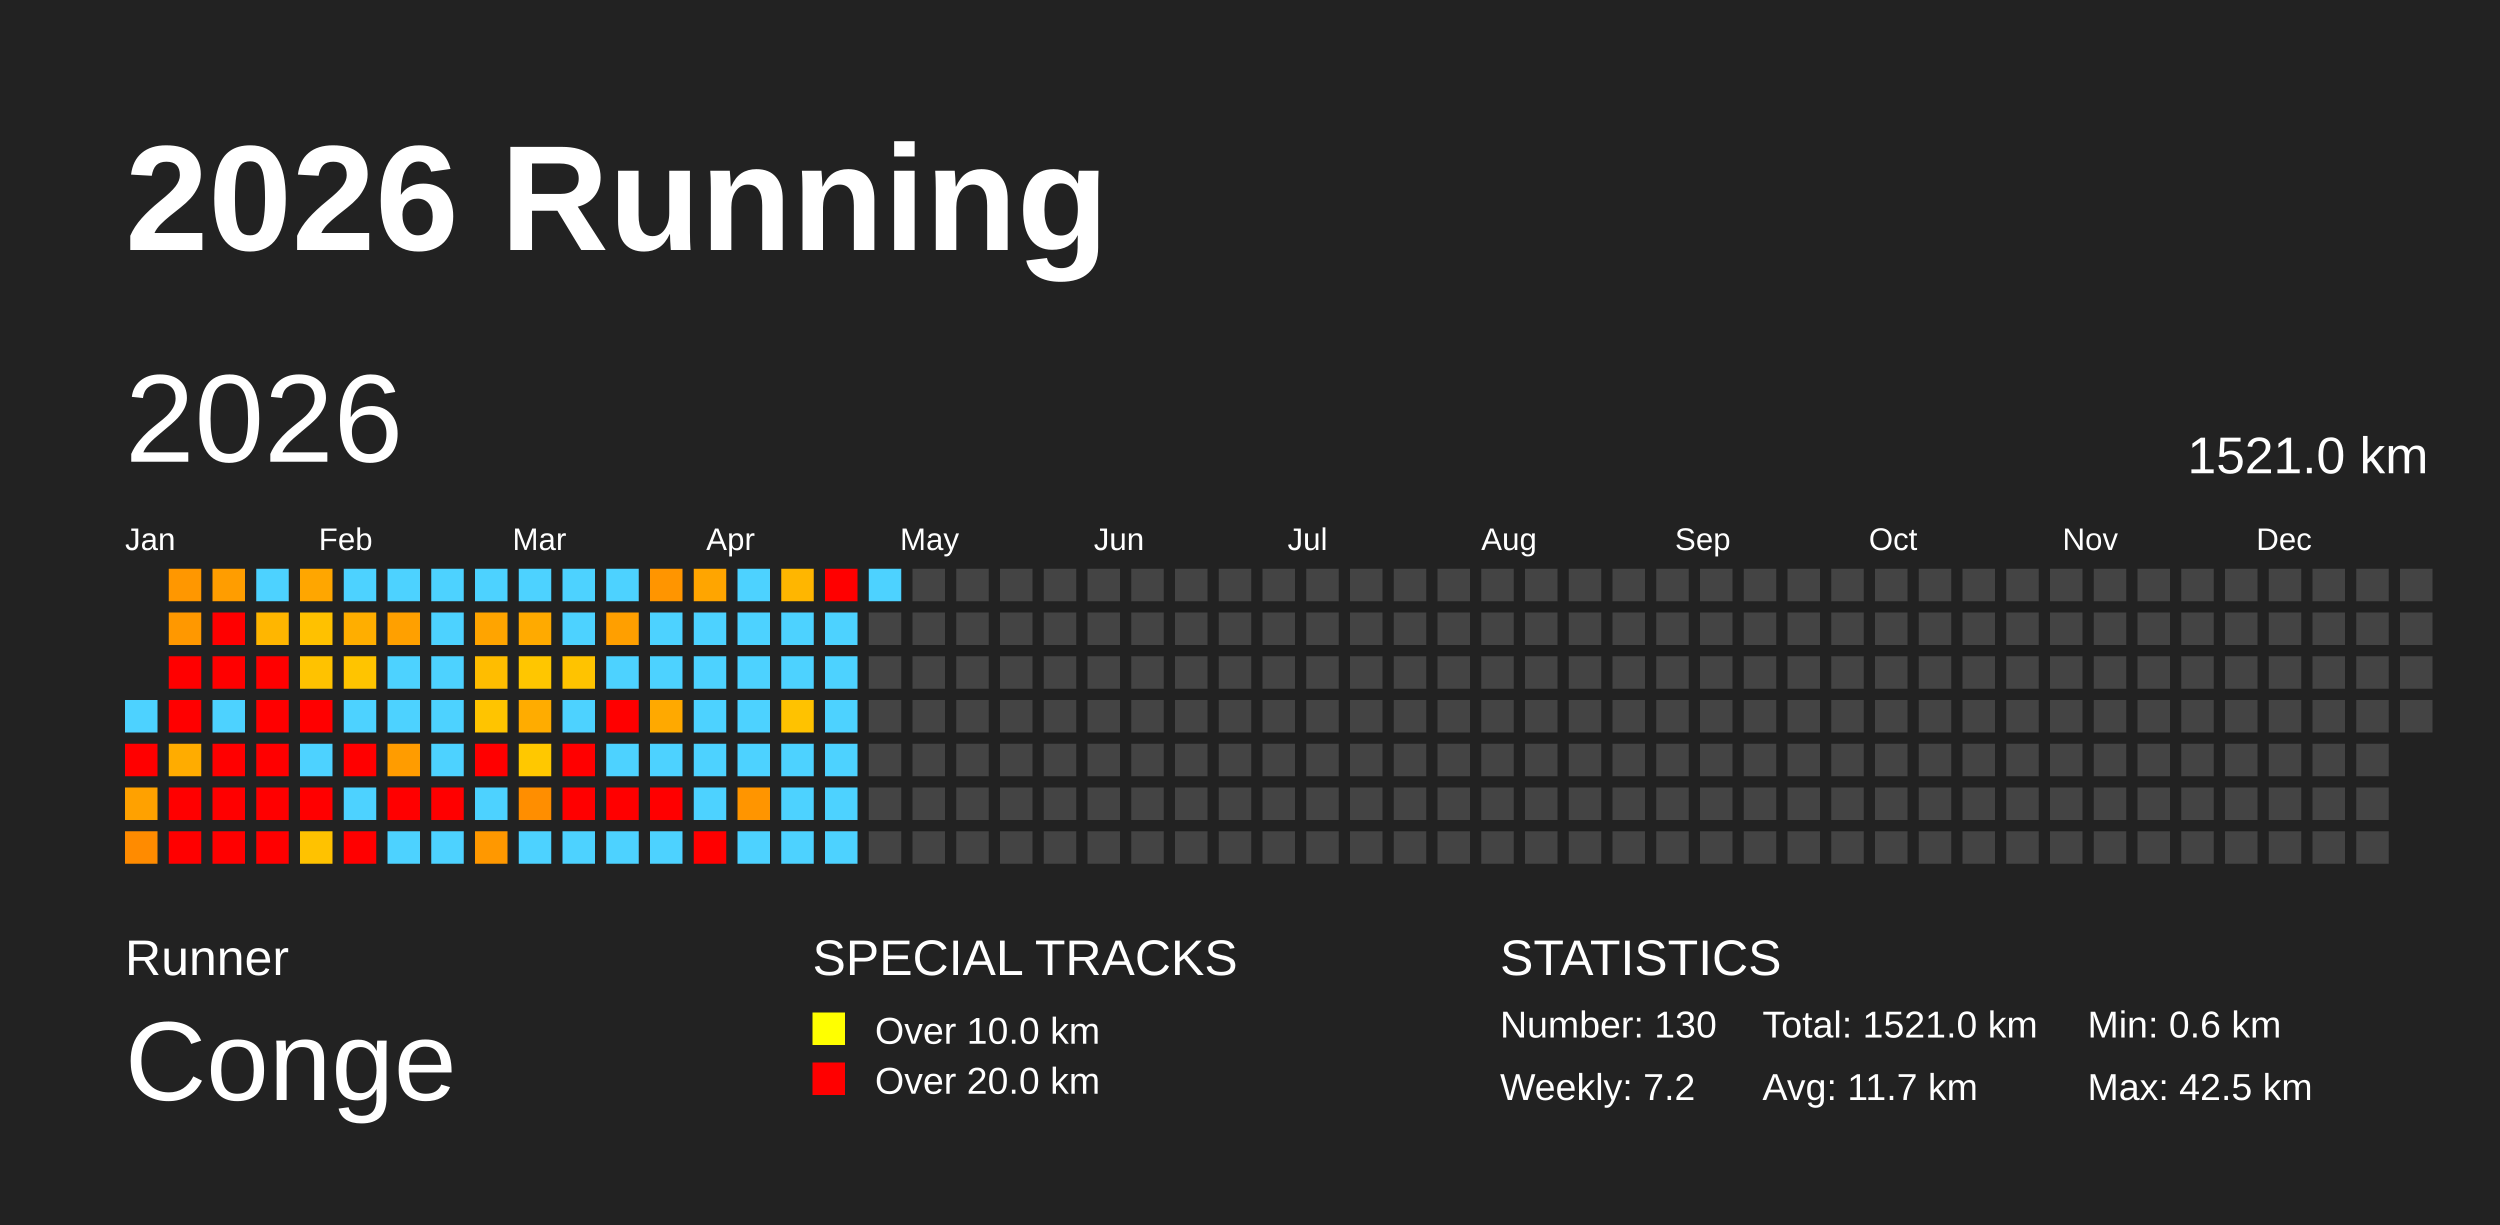
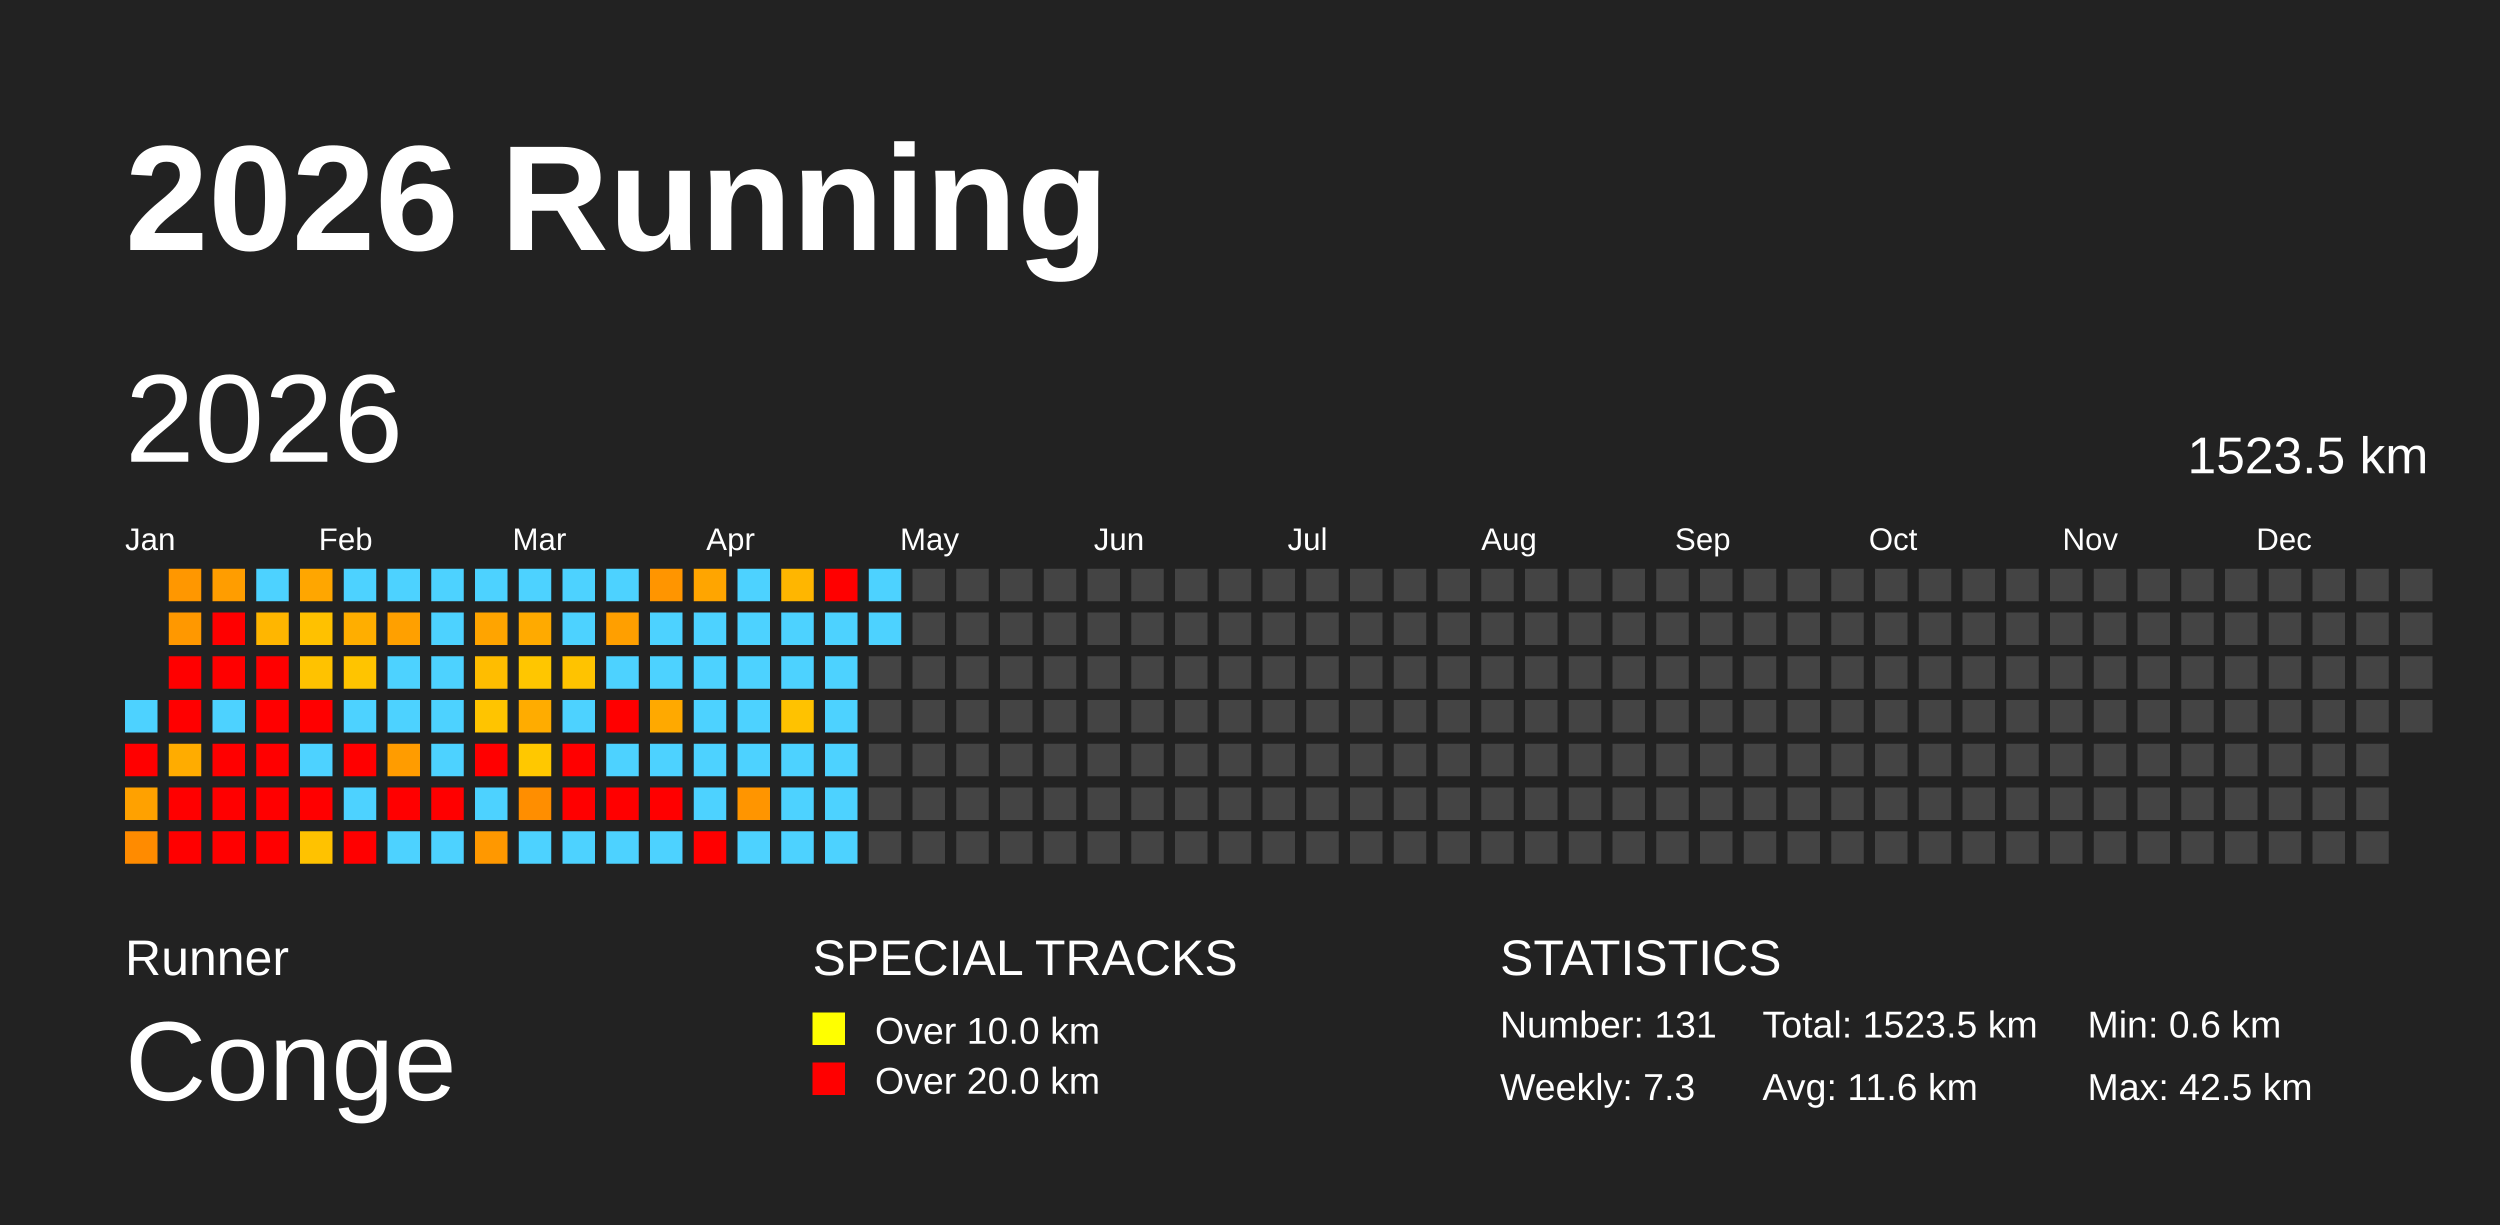
<svg xmlns="http://www.w3.org/2000/svg" baseProfile="full" height="98mm" version="1.1" viewBox="0,0,200,98" width="200mm">
  <defs />
  <rect fill="#222222" height="98" width="200" x="0" y="0" />
  <text fill="#FFFFFF" style="font-size:12px; font-family:Arial; font-weight:bold;" x="10" y="20">2026 Running</text>
  <text fill="#FFFFFF" style="font-size:4px; font-family:Arial" x="10" y="78">Runner</text>
  <text fill="#FFFFFF" style="font-size:9px; font-family:Arial" x="10" y="88">Conge</text>
  <text fill="#FFFFFF" style="font-size:4px; font-family:Arial" x="65" y="78">SPECIAL TRACKS</text>
  <rect fill="yellow" height="2.6" width="2.6" x="65" y="81" />
  <text fill="#FFFFFF" style="font-size:3px; font-family:Arial" x="70" y="83.5">Over 10.0 km</text>
  <rect fill="red" height="2.6" width="2.6" x="65" y="85" />
  <text fill="#FFFFFF" style="font-size:3px; font-family:Arial" x="70" y="87.5">Over 20.0 km</text>
  <text fill="#FFFFFF" style="font-size:4px; font-family:Arial" x="120" y="78">STATISTICS</text>
-   <text fill="#FFFFFF" style="font-size:3px; font-family:Arial" x="120" y="83">Number: 130</text>
-   <text fill="#FFFFFF" style="font-size:3px; font-family:Arial" x="120" y="88">Weekly: 7.2</text>
-   <text fill="#FFFFFF" style="font-size:3px; font-family:Arial" x="141" y="83">Total: 1521.0 km</text>
-   <text fill="#FFFFFF" style="font-size:3px; font-family:Arial" x="141" y="88">Avg: 11.7 km</text>
+   <text fill="#FFFFFF" style="font-size:3px; font-family:Arial" x="120" y="83">Number: 131</text>
+   <text fill="#FFFFFF" style="font-size:3px; font-family:Arial" x="120" y="88">Weekly: 7.3</text>
+   <text fill="#FFFFFF" style="font-size:3px; font-family:Arial" x="141" y="83">Total: 1523.5 km</text>
+   <text fill="#FFFFFF" style="font-size:3px; font-family:Arial" x="141" y="88">Avg: 11.6 km</text>
  <text fill="#FFFFFF" style="font-size:3px; font-family:Arial" x="167" y="83">Min: 0.6 km</text>
  <text fill="#FFFFFF" style="font-size:3px; font-family:Arial" x="167" y="88">Max: 42.5 km</text>
  <text dominant-baseline="hanging" fill="#FFFFFF" style="font-size:10.0px; font-family:Arial;" x="10" y="30">2026</text>
-   <text dominant-baseline="hanging" fill="#FFFFFF" style="font-size:4.125px; font-family:Arial;" x="175" y="35">1521.0 km</text>
+   <text dominant-baseline="hanging" fill="#FFFFFF" style="font-size:4.125px; font-family:Arial;" x="175" y="35">1523.5 km</text>
  <text fill="#FFFFFF" style="font-size:2.5px; font-family:Arial" x="10.0" y="44">Jan</text>
  <text fill="#FFFFFF" style="font-size:2.5px; font-family:Arial" x="25.5" y="44">Feb</text>
  <text fill="#FFFFFF" style="font-size:2.5px; font-family:Arial" x="41.0" y="44">Mar</text>
  <text fill="#FFFFFF" style="font-size:2.5px; font-family:Arial" x="56.5" y="44">Apr</text>
  <text fill="#FFFFFF" style="font-size:2.5px; font-family:Arial" x="72.0" y="44">May</text>
  <text fill="#FFFFFF" style="font-size:2.5px; font-family:Arial" x="87.5" y="44">Jun</text>
  <text fill="#FFFFFF" style="font-size:2.5px; font-family:Arial" x="103.0" y="44">Jul</text>
  <text fill="#FFFFFF" style="font-size:2.5px; font-family:Arial" x="118.5" y="44">Aug</text>
  <text fill="#FFFFFF" style="font-size:2.5px; font-family:Arial" x="134.0" y="44">Sep</text>
  <text fill="#FFFFFF" style="font-size:2.5px; font-family:Arial" x="149.5" y="44">Oct</text>
  <text fill="#FFFFFF" style="font-size:2.5px; font-family:Arial" x="165.0" y="44">Nov</text>
  <text fill="#FFFFFF" style="font-size:2.5px; font-family:Arial" x="180.5" y="44">Dec</text>
  <rect fill="#4dd2ff" height="2.6" width="2.6" x="10.0" y="56.0" />
  <rect fill="red" height="2.6" width="2.6" x="10.0" y="59.5" />
  <rect fill="#ffa100" height="2.6" width="2.6" x="10.0" y="63.0" />
  <rect fill="#ff8b00" height="2.6" width="2.6" x="10.0" y="66.5" />
  <rect fill="#ff9700" height="2.6" width="2.6" x="13.5" y="45.5" />
  <rect fill="#ff9800" height="2.6" width="2.6" x="13.5" y="49.0" />
  <rect fill="red" height="2.6" width="2.6" x="13.5" y="52.5" />
  <rect fill="red" height="2.6" width="2.6" x="13.5" y="56.0" />
  <rect fill="#ffac00" height="2.6" width="2.6" x="13.5" y="59.5" />
  <rect fill="red" height="2.6" width="2.6" x="13.5" y="63.0" />
  <rect fill="red" height="2.6" width="2.6" x="13.5" y="66.5" />
  <rect fill="#ff9d00" height="2.6" width="2.6" x="17.0" y="45.5" />
  <rect fill="red" height="2.6" width="2.6" x="17.0" y="49.0" />
  <rect fill="red" height="2.6" width="2.6" x="17.0" y="52.5" />
  <rect fill="#4dd2ff" height="2.6" width="2.6" x="17.0" y="56.0" />
  <rect fill="red" height="2.6" width="2.6" x="17.0" y="59.5" />
  <rect fill="red" height="2.6" width="2.6" x="17.0" y="63.0" />
  <rect fill="red" height="2.6" width="2.6" x="17.0" y="66.5" />
  <rect fill="#4dd2ff" height="2.6" width="2.6" x="20.5" y="45.5" />
  <rect fill="#ffb600" height="2.6" width="2.6" x="20.5" y="49.0" />
  <rect fill="red" height="2.6" width="2.6" x="20.5" y="52.5" />
  <rect fill="red" height="2.6" width="2.6" x="20.5" y="56.0" />
  <rect fill="red" height="2.6" width="2.6" x="20.5" y="59.5" />
  <rect fill="red" height="2.6" width="2.6" x="20.5" y="63.0" />
  <rect fill="red" height="2.6" width="2.6" x="20.5" y="66.5" />
  <rect fill="#ffa600" height="2.6" width="2.6" x="24.0" y="45.5" />
  <rect fill="#ffc100" height="2.6" width="2.6" x="24.0" y="49.0" />
  <rect fill="#ffc200" height="2.6" width="2.6" x="24.0" y="52.5" />
  <rect fill="red" height="2.6" width="2.6" x="24.0" y="56.0" />
  <rect fill="#4dd2ff" height="2.6" width="2.6" x="24.0" y="59.5" />
  <rect fill="red" height="2.6" width="2.6" x="24.0" y="63.0" />
  <rect fill="#ffc200" height="2.6" width="2.6" x="24.0" y="66.5" />
  <rect fill="#4dd2ff" height="2.6" width="2.6" x="27.5" y="45.5" />
  <rect fill="#ffae00" height="2.6" width="2.6" x="27.5" y="49.0" />
  <rect fill="#ffc400" height="2.6" width="2.6" x="27.5" y="52.5" />
  <rect fill="#4dd2ff" height="2.6" width="2.6" x="27.5" y="56.0" />
  <rect fill="red" height="2.6" width="2.6" x="27.5" y="59.5" />
  <rect fill="#4dd2ff" height="2.6" width="2.6" x="27.5" y="63.0" />
  <rect fill="red" height="2.6" width="2.6" x="27.5" y="66.5" />
  <rect fill="#4dd2ff" height="2.6" width="2.6" x="31.0" y="45.5" />
  <rect fill="#ffa000" height="2.6" width="2.6" x="31.0" y="49.0" />
  <rect fill="#4dd2ff" height="2.6" width="2.6" x="31.0" y="52.5" />
  <rect fill="#4dd2ff" height="2.6" width="2.6" x="31.0" y="56.0" />
  <rect fill="#ff9c00" height="2.6" width="2.6" x="31.0" y="59.5" />
  <rect fill="red" height="2.6" width="2.6" x="31.0" y="63.0" />
  <rect fill="#4dd2ff" height="2.6" width="2.6" x="31.0" y="66.5" />
  <rect fill="#4dd2ff" height="2.6" width="2.6" x="34.5" y="45.5" />
  <rect fill="#4dd2ff" height="2.6" width="2.6" x="34.5" y="49.0" />
  <rect fill="#4dd2ff" height="2.6" width="2.6" x="34.5" y="52.5" />
  <rect fill="#4dd2ff" height="2.6" width="2.6" x="34.5" y="56.0" />
  <rect fill="#4dd2ff" height="2.6" width="2.6" x="34.5" y="59.5" />
  <rect fill="red" height="2.6" width="2.6" x="34.5" y="63.0" />
  <rect fill="#4dd2ff" height="2.6" width="2.6" x="34.5" y="66.5" />
  <rect fill="#4dd2ff" height="2.6" width="2.6" x="38.0" y="45.5" />
  <rect fill="#ffa400" height="2.6" width="2.6" x="38.0" y="49.0" />
  <rect fill="#ffbd00" height="2.6" width="2.6" x="38.0" y="52.5" />
  <rect fill="#ffc400" height="2.6" width="2.6" x="38.0" y="56.0" />
  <rect fill="red" height="2.6" width="2.6" x="38.0" y="59.5" />
  <rect fill="#4dd2ff" height="2.6" width="2.6" x="38.0" y="63.0" />
  <rect fill="#ff9800" height="2.6" width="2.6" x="38.0" y="66.5" />
  <rect fill="#4dd2ff" height="2.6" width="2.6" x="41.5" y="45.5" />
  <rect fill="#ffaa00" height="2.6" width="2.6" x="41.5" y="49.0" />
  <rect fill="#ffc600" height="2.6" width="2.6" x="41.5" y="52.5" />
  <rect fill="#ffac00" height="2.6" width="2.6" x="41.5" y="56.0" />
  <rect fill="#ffc800" height="2.6" width="2.6" x="41.5" y="59.5" />
  <rect fill="#ff8e00" height="2.6" width="2.6" x="41.5" y="63.0" />
  <rect fill="#4dd2ff" height="2.6" width="2.6" x="41.5" y="66.5" />
  <rect fill="#4dd2ff" height="2.6" width="2.6" x="45.0" y="45.5" />
  <rect fill="#4dd2ff" height="2.6" width="2.6" x="45.0" y="49.0" />
  <rect fill="#ffc300" height="2.6" width="2.6" x="45.0" y="52.5" />
  <rect fill="#4dd2ff" height="2.6" width="2.6" x="45.0" y="56.0" />
  <rect fill="red" height="2.6" width="2.6" x="45.0" y="59.5" />
  <rect fill="red" height="2.6" width="2.6" x="45.0" y="63.0" />
  <rect fill="#4dd2ff" height="2.6" width="2.6" x="45.0" y="66.5" />
  <rect fill="#4dd2ff" height="2.6" width="2.6" x="48.5" y="45.5" />
  <rect fill="#ff9f00" height="2.6" width="2.6" x="48.5" y="49.0" />
  <rect fill="#4dd2ff" height="2.6" width="2.6" x="48.5" y="52.5" />
  <rect fill="red" height="2.6" width="2.6" x="48.5" y="56.0" />
  <rect fill="#4dd2ff" height="2.6" width="2.6" x="48.5" y="59.5" />
  <rect fill="red" height="2.6" width="2.6" x="48.5" y="63.0" />
  <rect fill="#4dd2ff" height="2.6" width="2.6" x="48.5" y="66.5" />
  <rect fill="#ff9500" height="2.6" width="2.6" x="52.0" y="45.5" />
  <rect fill="#4dd2ff" height="2.6" width="2.6" x="52.0" y="49.0" />
  <rect fill="#4dd2ff" height="2.6" width="2.6" x="52.0" y="52.5" />
  <rect fill="#ffa900" height="2.6" width="2.6" x="52.0" y="56.0" />
  <rect fill="#4dd2ff" height="2.6" width="2.6" x="52.0" y="59.5" />
  <rect fill="red" height="2.6" width="2.6" x="52.0" y="63.0" />
  <rect fill="#4dd2ff" height="2.6" width="2.6" x="52.0" y="66.5" />
  <rect fill="#ffa500" height="2.6" width="2.6" x="55.5" y="45.5" />
  <rect fill="#4dd2ff" height="2.6" width="2.6" x="55.5" y="49.0" />
  <rect fill="#4dd2ff" height="2.6" width="2.6" x="55.5" y="52.5" />
  <rect fill="#4dd2ff" height="2.6" width="2.6" x="55.5" y="56.0" />
  <rect fill="#4dd2ff" height="2.6" width="2.6" x="55.5" y="59.5" />
  <rect fill="#4dd2ff" height="2.6" width="2.6" x="55.5" y="63.0" />
  <rect fill="red" height="2.6" width="2.6" x="55.5" y="66.5" />
  <rect fill="#4dd2ff" height="2.6" width="2.6" x="59.0" y="45.5" />
  <rect fill="#4dd2ff" height="2.6" width="2.6" x="59.0" y="49.0" />
  <rect fill="#4dd2ff" height="2.6" width="2.6" x="59.0" y="52.5" />
  <rect fill="#4dd2ff" height="2.6" width="2.6" x="59.0" y="56.0" />
  <rect fill="#4dd2ff" height="2.6" width="2.6" x="59.0" y="59.5" />
  <rect fill="#ff9500" height="2.6" width="2.6" x="59.0" y="63.0" />
  <rect fill="#4dd2ff" height="2.6" width="2.6" x="59.0" y="66.5" />
  <rect fill="#ffb600" height="2.6" width="2.6" x="62.5" y="45.5" />
  <rect fill="#4dd2ff" height="2.6" width="2.6" x="62.5" y="49.0" />
  <rect fill="#4dd2ff" height="2.6" width="2.6" x="62.5" y="52.5" />
  <rect fill="#ffc200" height="2.6" width="2.6" x="62.5" y="56.0" />
  <rect fill="#4dd2ff" height="2.6" width="2.6" x="62.5" y="59.5" />
  <rect fill="#4dd2ff" height="2.6" width="2.6" x="62.5" y="63.0" />
  <rect fill="#4dd2ff" height="2.6" width="2.6" x="62.5" y="66.5" />
  <rect fill="red" height="2.6" width="2.6" x="66.0" y="45.5" />
  <rect fill="#4dd2ff" height="2.6" width="2.6" x="66.0" y="49.0" />
  <rect fill="#4dd2ff" height="2.6" width="2.6" x="66.0" y="52.5" />
  <rect fill="#4dd2ff" height="2.6" width="2.6" x="66.0" y="56.0" />
  <rect fill="#4dd2ff" height="2.6" width="2.6" x="66.0" y="59.5" />
  <rect fill="#4dd2ff" height="2.6" width="2.6" x="66.0" y="63.0" />
  <rect fill="#4dd2ff" height="2.6" width="2.6" x="66.0" y="66.5" />
  <rect fill="#4dd2ff" height="2.6" width="2.6" x="69.5" y="45.5" />
-   <rect fill="#444444" height="2.6" width="2.6" x="69.5" y="49.0" />
+   <rect fill="#4dd2ff" height="2.6" width="2.6" x="69.5" y="49.0" />
  <rect fill="#444444" height="2.6" width="2.6" x="69.5" y="52.5" />
  <rect fill="#444444" height="2.6" width="2.6" x="69.5" y="56.0" />
  <rect fill="#444444" height="2.6" width="2.6" x="69.5" y="59.5" />
  <rect fill="#444444" height="2.6" width="2.6" x="69.5" y="63.0" />
  <rect fill="#444444" height="2.6" width="2.6" x="69.5" y="66.5" />
  <rect fill="#444444" height="2.6" width="2.6" x="73.0" y="45.5" />
  <rect fill="#444444" height="2.6" width="2.6" x="73.0" y="49.0" />
  <rect fill="#444444" height="2.6" width="2.6" x="73.0" y="52.5" />
  <rect fill="#444444" height="2.6" width="2.6" x="73.0" y="56.0" />
  <rect fill="#444444" height="2.6" width="2.6" x="73.0" y="59.5" />
  <rect fill="#444444" height="2.6" width="2.6" x="73.0" y="63.0" />
  <rect fill="#444444" height="2.6" width="2.6" x="73.0" y="66.5" />
  <rect fill="#444444" height="2.6" width="2.6" x="76.5" y="45.5" />
  <rect fill="#444444" height="2.6" width="2.6" x="76.5" y="49.0" />
  <rect fill="#444444" height="2.6" width="2.6" x="76.5" y="52.5" />
  <rect fill="#444444" height="2.6" width="2.6" x="76.5" y="56.0" />
  <rect fill="#444444" height="2.6" width="2.6" x="76.5" y="59.5" />
  <rect fill="#444444" height="2.6" width="2.6" x="76.5" y="63.0" />
  <rect fill="#444444" height="2.6" width="2.6" x="76.5" y="66.5" />
  <rect fill="#444444" height="2.6" width="2.6" x="80.0" y="45.5" />
  <rect fill="#444444" height="2.6" width="2.6" x="80.0" y="49.0" />
  <rect fill="#444444" height="2.6" width="2.6" x="80.0" y="52.5" />
  <rect fill="#444444" height="2.6" width="2.6" x="80.0" y="56.0" />
  <rect fill="#444444" height="2.6" width="2.6" x="80.0" y="59.5" />
  <rect fill="#444444" height="2.6" width="2.6" x="80.0" y="63.0" />
  <rect fill="#444444" height="2.6" width="2.6" x="80.0" y="66.5" />
  <rect fill="#444444" height="2.6" width="2.6" x="83.5" y="45.5" />
  <rect fill="#444444" height="2.6" width="2.6" x="83.5" y="49.0" />
  <rect fill="#444444" height="2.6" width="2.6" x="83.5" y="52.5" />
  <rect fill="#444444" height="2.6" width="2.6" x="83.5" y="56.0" />
  <rect fill="#444444" height="2.6" width="2.6" x="83.5" y="59.5" />
  <rect fill="#444444" height="2.6" width="2.6" x="83.5" y="63.0" />
  <rect fill="#444444" height="2.6" width="2.6" x="83.5" y="66.5" />
  <rect fill="#444444" height="2.6" width="2.6" x="87.0" y="45.5" />
  <rect fill="#444444" height="2.6" width="2.6" x="87.0" y="49.0" />
  <rect fill="#444444" height="2.6" width="2.6" x="87.0" y="52.5" />
  <rect fill="#444444" height="2.6" width="2.6" x="87.0" y="56.0" />
  <rect fill="#444444" height="2.6" width="2.6" x="87.0" y="59.5" />
  <rect fill="#444444" height="2.6" width="2.6" x="87.0" y="63.0" />
  <rect fill="#444444" height="2.6" width="2.6" x="87.0" y="66.5" />
  <rect fill="#444444" height="2.6" width="2.6" x="90.5" y="45.5" />
  <rect fill="#444444" height="2.6" width="2.6" x="90.5" y="49.0" />
  <rect fill="#444444" height="2.6" width="2.6" x="90.5" y="52.5" />
  <rect fill="#444444" height="2.6" width="2.6" x="90.5" y="56.0" />
  <rect fill="#444444" height="2.6" width="2.6" x="90.5" y="59.5" />
  <rect fill="#444444" height="2.6" width="2.6" x="90.5" y="63.0" />
  <rect fill="#444444" height="2.6" width="2.6" x="90.5" y="66.5" />
  <rect fill="#444444" height="2.6" width="2.6" x="94.0" y="45.5" />
  <rect fill="#444444" height="2.6" width="2.6" x="94.0" y="49.0" />
  <rect fill="#444444" height="2.6" width="2.6" x="94.0" y="52.5" />
  <rect fill="#444444" height="2.6" width="2.6" x="94.0" y="56.0" />
  <rect fill="#444444" height="2.6" width="2.6" x="94.0" y="59.5" />
  <rect fill="#444444" height="2.6" width="2.6" x="94.0" y="63.0" />
  <rect fill="#444444" height="2.6" width="2.6" x="94.0" y="66.5" />
  <rect fill="#444444" height="2.6" width="2.6" x="97.5" y="45.5" />
  <rect fill="#444444" height="2.6" width="2.6" x="97.5" y="49.0" />
  <rect fill="#444444" height="2.6" width="2.6" x="97.5" y="52.5" />
  <rect fill="#444444" height="2.6" width="2.6" x="97.5" y="56.0" />
  <rect fill="#444444" height="2.6" width="2.6" x="97.5" y="59.5" />
  <rect fill="#444444" height="2.6" width="2.6" x="97.5" y="63.0" />
  <rect fill="#444444" height="2.6" width="2.6" x="97.5" y="66.5" />
  <rect fill="#444444" height="2.6" width="2.6" x="101.0" y="45.5" />
  <rect fill="#444444" height="2.6" width="2.6" x="101.0" y="49.0" />
  <rect fill="#444444" height="2.6" width="2.6" x="101.0" y="52.5" />
  <rect fill="#444444" height="2.6" width="2.6" x="101.0" y="56.0" />
  <rect fill="#444444" height="2.6" width="2.6" x="101.0" y="59.5" />
  <rect fill="#444444" height="2.6" width="2.6" x="101.0" y="63.0" />
  <rect fill="#444444" height="2.6" width="2.6" x="101.0" y="66.5" />
  <rect fill="#444444" height="2.6" width="2.6" x="104.5" y="45.5" />
  <rect fill="#444444" height="2.6" width="2.6" x="104.5" y="49.0" />
  <rect fill="#444444" height="2.6" width="2.6" x="104.5" y="52.5" />
  <rect fill="#444444" height="2.6" width="2.6" x="104.5" y="56.0" />
  <rect fill="#444444" height="2.6" width="2.6" x="104.5" y="59.5" />
  <rect fill="#444444" height="2.6" width="2.6" x="104.5" y="63.0" />
  <rect fill="#444444" height="2.6" width="2.6" x="104.5" y="66.5" />
  <rect fill="#444444" height="2.6" width="2.6" x="108.0" y="45.5" />
  <rect fill="#444444" height="2.6" width="2.6" x="108.0" y="49.0" />
  <rect fill="#444444" height="2.6" width="2.6" x="108.0" y="52.5" />
  <rect fill="#444444" height="2.6" width="2.6" x="108.0" y="56.0" />
  <rect fill="#444444" height="2.6" width="2.6" x="108.0" y="59.5" />
  <rect fill="#444444" height="2.6" width="2.6" x="108.0" y="63.0" />
  <rect fill="#444444" height="2.6" width="2.6" x="108.0" y="66.5" />
  <rect fill="#444444" height="2.6" width="2.6" x="111.5" y="45.5" />
  <rect fill="#444444" height="2.6" width="2.6" x="111.5" y="49.0" />
  <rect fill="#444444" height="2.6" width="2.6" x="111.5" y="52.5" />
  <rect fill="#444444" height="2.6" width="2.6" x="111.5" y="56.0" />
  <rect fill="#444444" height="2.6" width="2.6" x="111.5" y="59.5" />
  <rect fill="#444444" height="2.6" width="2.6" x="111.5" y="63.0" />
  <rect fill="#444444" height="2.6" width="2.6" x="111.5" y="66.5" />
  <rect fill="#444444" height="2.6" width="2.6" x="115.0" y="45.5" />
  <rect fill="#444444" height="2.6" width="2.6" x="115.0" y="49.0" />
  <rect fill="#444444" height="2.6" width="2.6" x="115.0" y="52.5" />
  <rect fill="#444444" height="2.6" width="2.6" x="115.0" y="56.0" />
  <rect fill="#444444" height="2.6" width="2.6" x="115.0" y="59.5" />
  <rect fill="#444444" height="2.6" width="2.6" x="115.0" y="63.0" />
  <rect fill="#444444" height="2.6" width="2.6" x="115.0" y="66.5" />
  <rect fill="#444444" height="2.6" width="2.6" x="118.5" y="45.5" />
  <rect fill="#444444" height="2.6" width="2.6" x="118.5" y="49.0" />
  <rect fill="#444444" height="2.6" width="2.6" x="118.5" y="52.5" />
  <rect fill="#444444" height="2.6" width="2.6" x="118.5" y="56.0" />
  <rect fill="#444444" height="2.6" width="2.6" x="118.5" y="59.5" />
  <rect fill="#444444" height="2.6" width="2.6" x="118.5" y="63.0" />
  <rect fill="#444444" height="2.6" width="2.6" x="118.5" y="66.5" />
  <rect fill="#444444" height="2.6" width="2.6" x="122.0" y="45.5" />
  <rect fill="#444444" height="2.6" width="2.6" x="122.0" y="49.0" />
  <rect fill="#444444" height="2.6" width="2.6" x="122.0" y="52.5" />
  <rect fill="#444444" height="2.6" width="2.6" x="122.0" y="56.0" />
  <rect fill="#444444" height="2.6" width="2.6" x="122.0" y="59.5" />
  <rect fill="#444444" height="2.6" width="2.6" x="122.0" y="63.0" />
  <rect fill="#444444" height="2.6" width="2.6" x="122.0" y="66.5" />
  <rect fill="#444444" height="2.6" width="2.6" x="125.5" y="45.5" />
  <rect fill="#444444" height="2.6" width="2.6" x="125.5" y="49.0" />
  <rect fill="#444444" height="2.6" width="2.6" x="125.5" y="52.5" />
  <rect fill="#444444" height="2.6" width="2.6" x="125.5" y="56.0" />
  <rect fill="#444444" height="2.6" width="2.6" x="125.5" y="59.5" />
  <rect fill="#444444" height="2.6" width="2.6" x="125.5" y="63.0" />
  <rect fill="#444444" height="2.6" width="2.6" x="125.5" y="66.5" />
  <rect fill="#444444" height="2.6" width="2.6" x="129.0" y="45.5" />
  <rect fill="#444444" height="2.6" width="2.6" x="129.0" y="49.0" />
  <rect fill="#444444" height="2.6" width="2.6" x="129.0" y="52.5" />
  <rect fill="#444444" height="2.6" width="2.6" x="129.0" y="56.0" />
  <rect fill="#444444" height="2.6" width="2.6" x="129.0" y="59.5" />
  <rect fill="#444444" height="2.6" width="2.6" x="129.0" y="63.0" />
  <rect fill="#444444" height="2.6" width="2.6" x="129.0" y="66.5" />
  <rect fill="#444444" height="2.6" width="2.6" x="132.5" y="45.5" />
  <rect fill="#444444" height="2.6" width="2.6" x="132.5" y="49.0" />
  <rect fill="#444444" height="2.6" width="2.6" x="132.5" y="52.5" />
  <rect fill="#444444" height="2.6" width="2.6" x="132.5" y="56.0" />
  <rect fill="#444444" height="2.6" width="2.6" x="132.5" y="59.5" />
  <rect fill="#444444" height="2.6" width="2.6" x="132.5" y="63.0" />
  <rect fill="#444444" height="2.6" width="2.6" x="132.5" y="66.5" />
  <rect fill="#444444" height="2.6" width="2.6" x="136.0" y="45.5" />
  <rect fill="#444444" height="2.6" width="2.6" x="136.0" y="49.0" />
  <rect fill="#444444" height="2.6" width="2.6" x="136.0" y="52.5" />
  <rect fill="#444444" height="2.6" width="2.6" x="136.0" y="56.0" />
  <rect fill="#444444" height="2.6" width="2.6" x="136.0" y="59.5" />
  <rect fill="#444444" height="2.6" width="2.6" x="136.0" y="63.0" />
  <rect fill="#444444" height="2.6" width="2.6" x="136.0" y="66.5" />
  <rect fill="#444444" height="2.6" width="2.6" x="139.5" y="45.5" />
  <rect fill="#444444" height="2.6" width="2.6" x="139.5" y="49.0" />
  <rect fill="#444444" height="2.6" width="2.6" x="139.5" y="52.5" />
  <rect fill="#444444" height="2.6" width="2.6" x="139.5" y="56.0" />
  <rect fill="#444444" height="2.6" width="2.6" x="139.5" y="59.5" />
  <rect fill="#444444" height="2.6" width="2.6" x="139.5" y="63.0" />
  <rect fill="#444444" height="2.6" width="2.6" x="139.5" y="66.5" />
  <rect fill="#444444" height="2.6" width="2.6" x="143.0" y="45.5" />
  <rect fill="#444444" height="2.6" width="2.6" x="143.0" y="49.0" />
  <rect fill="#444444" height="2.6" width="2.6" x="143.0" y="52.5" />
  <rect fill="#444444" height="2.6" width="2.6" x="143.0" y="56.0" />
  <rect fill="#444444" height="2.6" width="2.6" x="143.0" y="59.5" />
  <rect fill="#444444" height="2.6" width="2.6" x="143.0" y="63.0" />
  <rect fill="#444444" height="2.6" width="2.6" x="143.0" y="66.5" />
  <rect fill="#444444" height="2.6" width="2.6" x="146.5" y="45.5" />
  <rect fill="#444444" height="2.6" width="2.6" x="146.5" y="49.0" />
  <rect fill="#444444" height="2.6" width="2.6" x="146.5" y="52.5" />
  <rect fill="#444444" height="2.6" width="2.6" x="146.5" y="56.0" />
  <rect fill="#444444" height="2.6" width="2.6" x="146.5" y="59.5" />
  <rect fill="#444444" height="2.6" width="2.6" x="146.5" y="63.0" />
  <rect fill="#444444" height="2.6" width="2.6" x="146.5" y="66.5" />
  <rect fill="#444444" height="2.6" width="2.6" x="150.0" y="45.5" />
  <rect fill="#444444" height="2.6" width="2.6" x="150.0" y="49.0" />
  <rect fill="#444444" height="2.6" width="2.6" x="150.0" y="52.5" />
  <rect fill="#444444" height="2.6" width="2.6" x="150.0" y="56.0" />
  <rect fill="#444444" height="2.6" width="2.6" x="150.0" y="59.5" />
  <rect fill="#444444" height="2.6" width="2.6" x="150.0" y="63.0" />
  <rect fill="#444444" height="2.6" width="2.6" x="150.0" y="66.5" />
  <rect fill="#444444" height="2.6" width="2.6" x="153.5" y="45.5" />
  <rect fill="#444444" height="2.6" width="2.6" x="153.5" y="49.0" />
  <rect fill="#444444" height="2.6" width="2.6" x="153.5" y="52.5" />
  <rect fill="#444444" height="2.6" width="2.6" x="153.5" y="56.0" />
  <rect fill="#444444" height="2.6" width="2.6" x="153.5" y="59.5" />
  <rect fill="#444444" height="2.6" width="2.6" x="153.5" y="63.0" />
  <rect fill="#444444" height="2.6" width="2.6" x="153.5" y="66.5" />
  <rect fill="#444444" height="2.6" width="2.6" x="157.0" y="45.5" />
  <rect fill="#444444" height="2.6" width="2.6" x="157.0" y="49.0" />
  <rect fill="#444444" height="2.6" width="2.6" x="157.0" y="52.5" />
  <rect fill="#444444" height="2.6" width="2.6" x="157.0" y="56.0" />
  <rect fill="#444444" height="2.6" width="2.6" x="157.0" y="59.5" />
  <rect fill="#444444" height="2.6" width="2.6" x="157.0" y="63.0" />
  <rect fill="#444444" height="2.6" width="2.6" x="157.0" y="66.5" />
  <rect fill="#444444" height="2.6" width="2.6" x="160.5" y="45.5" />
  <rect fill="#444444" height="2.6" width="2.6" x="160.5" y="49.0" />
  <rect fill="#444444" height="2.6" width="2.6" x="160.5" y="52.5" />
  <rect fill="#444444" height="2.6" width="2.6" x="160.5" y="56.0" />
  <rect fill="#444444" height="2.6" width="2.6" x="160.5" y="59.5" />
  <rect fill="#444444" height="2.6" width="2.6" x="160.5" y="63.0" />
  <rect fill="#444444" height="2.6" width="2.6" x="160.5" y="66.5" />
  <rect fill="#444444" height="2.6" width="2.6" x="164.0" y="45.5" />
  <rect fill="#444444" height="2.6" width="2.6" x="164.0" y="49.0" />
  <rect fill="#444444" height="2.6" width="2.6" x="164.0" y="52.5" />
  <rect fill="#444444" height="2.6" width="2.6" x="164.0" y="56.0" />
  <rect fill="#444444" height="2.6" width="2.6" x="164.0" y="59.5" />
  <rect fill="#444444" height="2.6" width="2.6" x="164.0" y="63.0" />
  <rect fill="#444444" height="2.6" width="2.6" x="164.0" y="66.5" />
  <rect fill="#444444" height="2.6" width="2.6" x="167.5" y="45.5" />
  <rect fill="#444444" height="2.6" width="2.6" x="167.5" y="49.0" />
  <rect fill="#444444" height="2.6" width="2.6" x="167.5" y="52.5" />
  <rect fill="#444444" height="2.6" width="2.6" x="167.5" y="56.0" />
  <rect fill="#444444" height="2.6" width="2.6" x="167.5" y="59.5" />
  <rect fill="#444444" height="2.6" width="2.6" x="167.5" y="63.0" />
  <rect fill="#444444" height="2.6" width="2.6" x="167.5" y="66.5" />
  <rect fill="#444444" height="2.6" width="2.6" x="171.0" y="45.5" />
  <rect fill="#444444" height="2.6" width="2.6" x="171.0" y="49.0" />
  <rect fill="#444444" height="2.6" width="2.6" x="171.0" y="52.5" />
  <rect fill="#444444" height="2.6" width="2.6" x="171.0" y="56.0" />
  <rect fill="#444444" height="2.6" width="2.6" x="171.0" y="59.5" />
  <rect fill="#444444" height="2.6" width="2.6" x="171.0" y="63.0" />
  <rect fill="#444444" height="2.6" width="2.6" x="171.0" y="66.5" />
  <rect fill="#444444" height="2.6" width="2.6" x="174.5" y="45.5" />
  <rect fill="#444444" height="2.6" width="2.6" x="174.5" y="49.0" />
  <rect fill="#444444" height="2.6" width="2.6" x="174.5" y="52.5" />
  <rect fill="#444444" height="2.6" width="2.6" x="174.5" y="56.0" />
  <rect fill="#444444" height="2.6" width="2.6" x="174.5" y="59.5" />
  <rect fill="#444444" height="2.6" width="2.6" x="174.5" y="63.0" />
  <rect fill="#444444" height="2.6" width="2.6" x="174.5" y="66.5" />
  <rect fill="#444444" height="2.6" width="2.6" x="178.0" y="45.5" />
  <rect fill="#444444" height="2.6" width="2.6" x="178.0" y="49.0" />
  <rect fill="#444444" height="2.6" width="2.6" x="178.0" y="52.5" />
  <rect fill="#444444" height="2.6" width="2.6" x="178.0" y="56.0" />
  <rect fill="#444444" height="2.6" width="2.6" x="178.0" y="59.5" />
  <rect fill="#444444" height="2.6" width="2.6" x="178.0" y="63.0" />
  <rect fill="#444444" height="2.6" width="2.6" x="178.0" y="66.5" />
  <rect fill="#444444" height="2.6" width="2.6" x="181.5" y="45.5" />
  <rect fill="#444444" height="2.6" width="2.6" x="181.5" y="49.0" />
  <rect fill="#444444" height="2.6" width="2.6" x="181.5" y="52.5" />
  <rect fill="#444444" height="2.6" width="2.6" x="181.5" y="56.0" />
  <rect fill="#444444" height="2.6" width="2.6" x="181.5" y="59.5" />
  <rect fill="#444444" height="2.6" width="2.6" x="181.5" y="63.0" />
  <rect fill="#444444" height="2.6" width="2.6" x="181.5" y="66.5" />
  <rect fill="#444444" height="2.6" width="2.6" x="185.0" y="45.5" />
  <rect fill="#444444" height="2.6" width="2.6" x="185.0" y="49.0" />
  <rect fill="#444444" height="2.6" width="2.6" x="185.0" y="52.5" />
  <rect fill="#444444" height="2.6" width="2.6" x="185.0" y="56.0" />
  <rect fill="#444444" height="2.6" width="2.6" x="185.0" y="59.5" />
  <rect fill="#444444" height="2.6" width="2.6" x="185.0" y="63.0" />
  <rect fill="#444444" height="2.6" width="2.6" x="185.0" y="66.5" />
  <rect fill="#444444" height="2.6" width="2.6" x="188.5" y="45.5" />
  <rect fill="#444444" height="2.6" width="2.6" x="188.5" y="49.0" />
  <rect fill="#444444" height="2.6" width="2.6" x="188.5" y="52.5" />
  <rect fill="#444444" height="2.6" width="2.6" x="188.5" y="56.0" />
  <rect fill="#444444" height="2.6" width="2.6" x="188.5" y="59.5" />
  <rect fill="#444444" height="2.6" width="2.6" x="188.5" y="63.0" />
  <rect fill="#444444" height="2.6" width="2.6" x="188.5" y="66.5" />
  <rect fill="#444444" height="2.6" width="2.6" x="192.0" y="45.5" />
  <rect fill="#444444" height="2.6" width="2.6" x="192.0" y="49.0" />
  <rect fill="#444444" height="2.6" width="2.6" x="192.0" y="52.5" />
  <rect fill="#444444" height="2.6" width="2.6" x="192.0" y="56.0" />
</svg>
